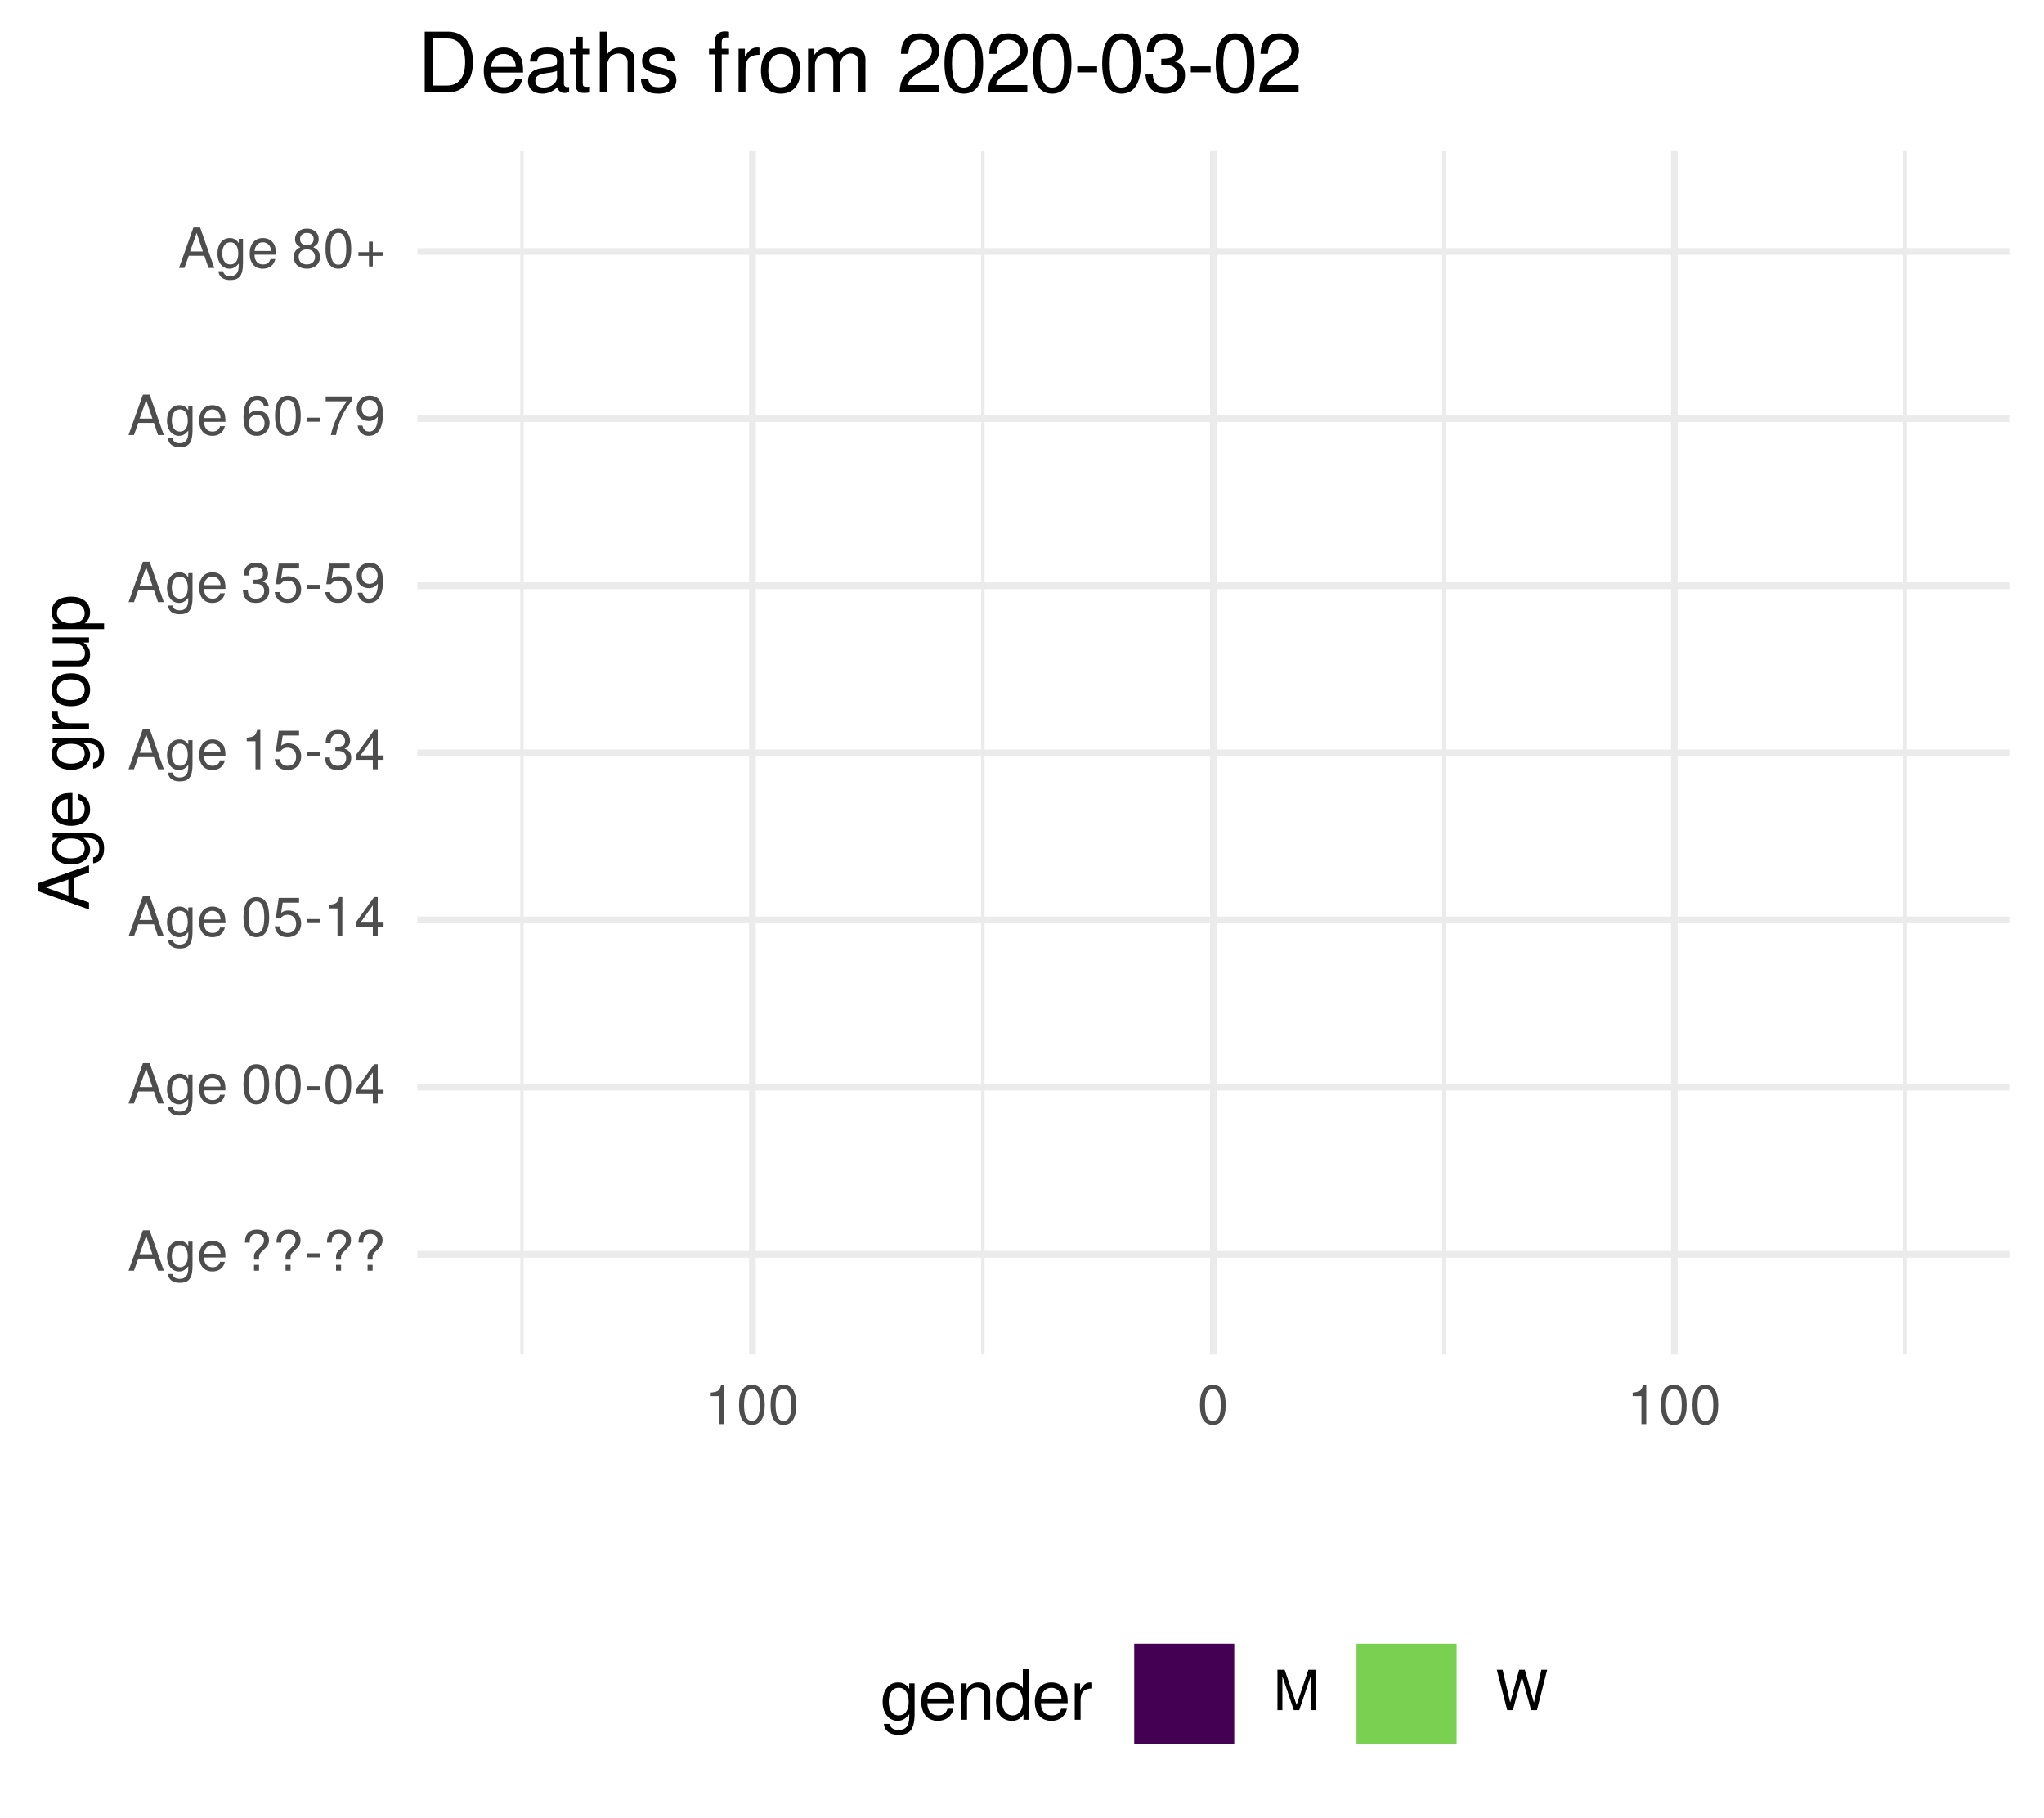
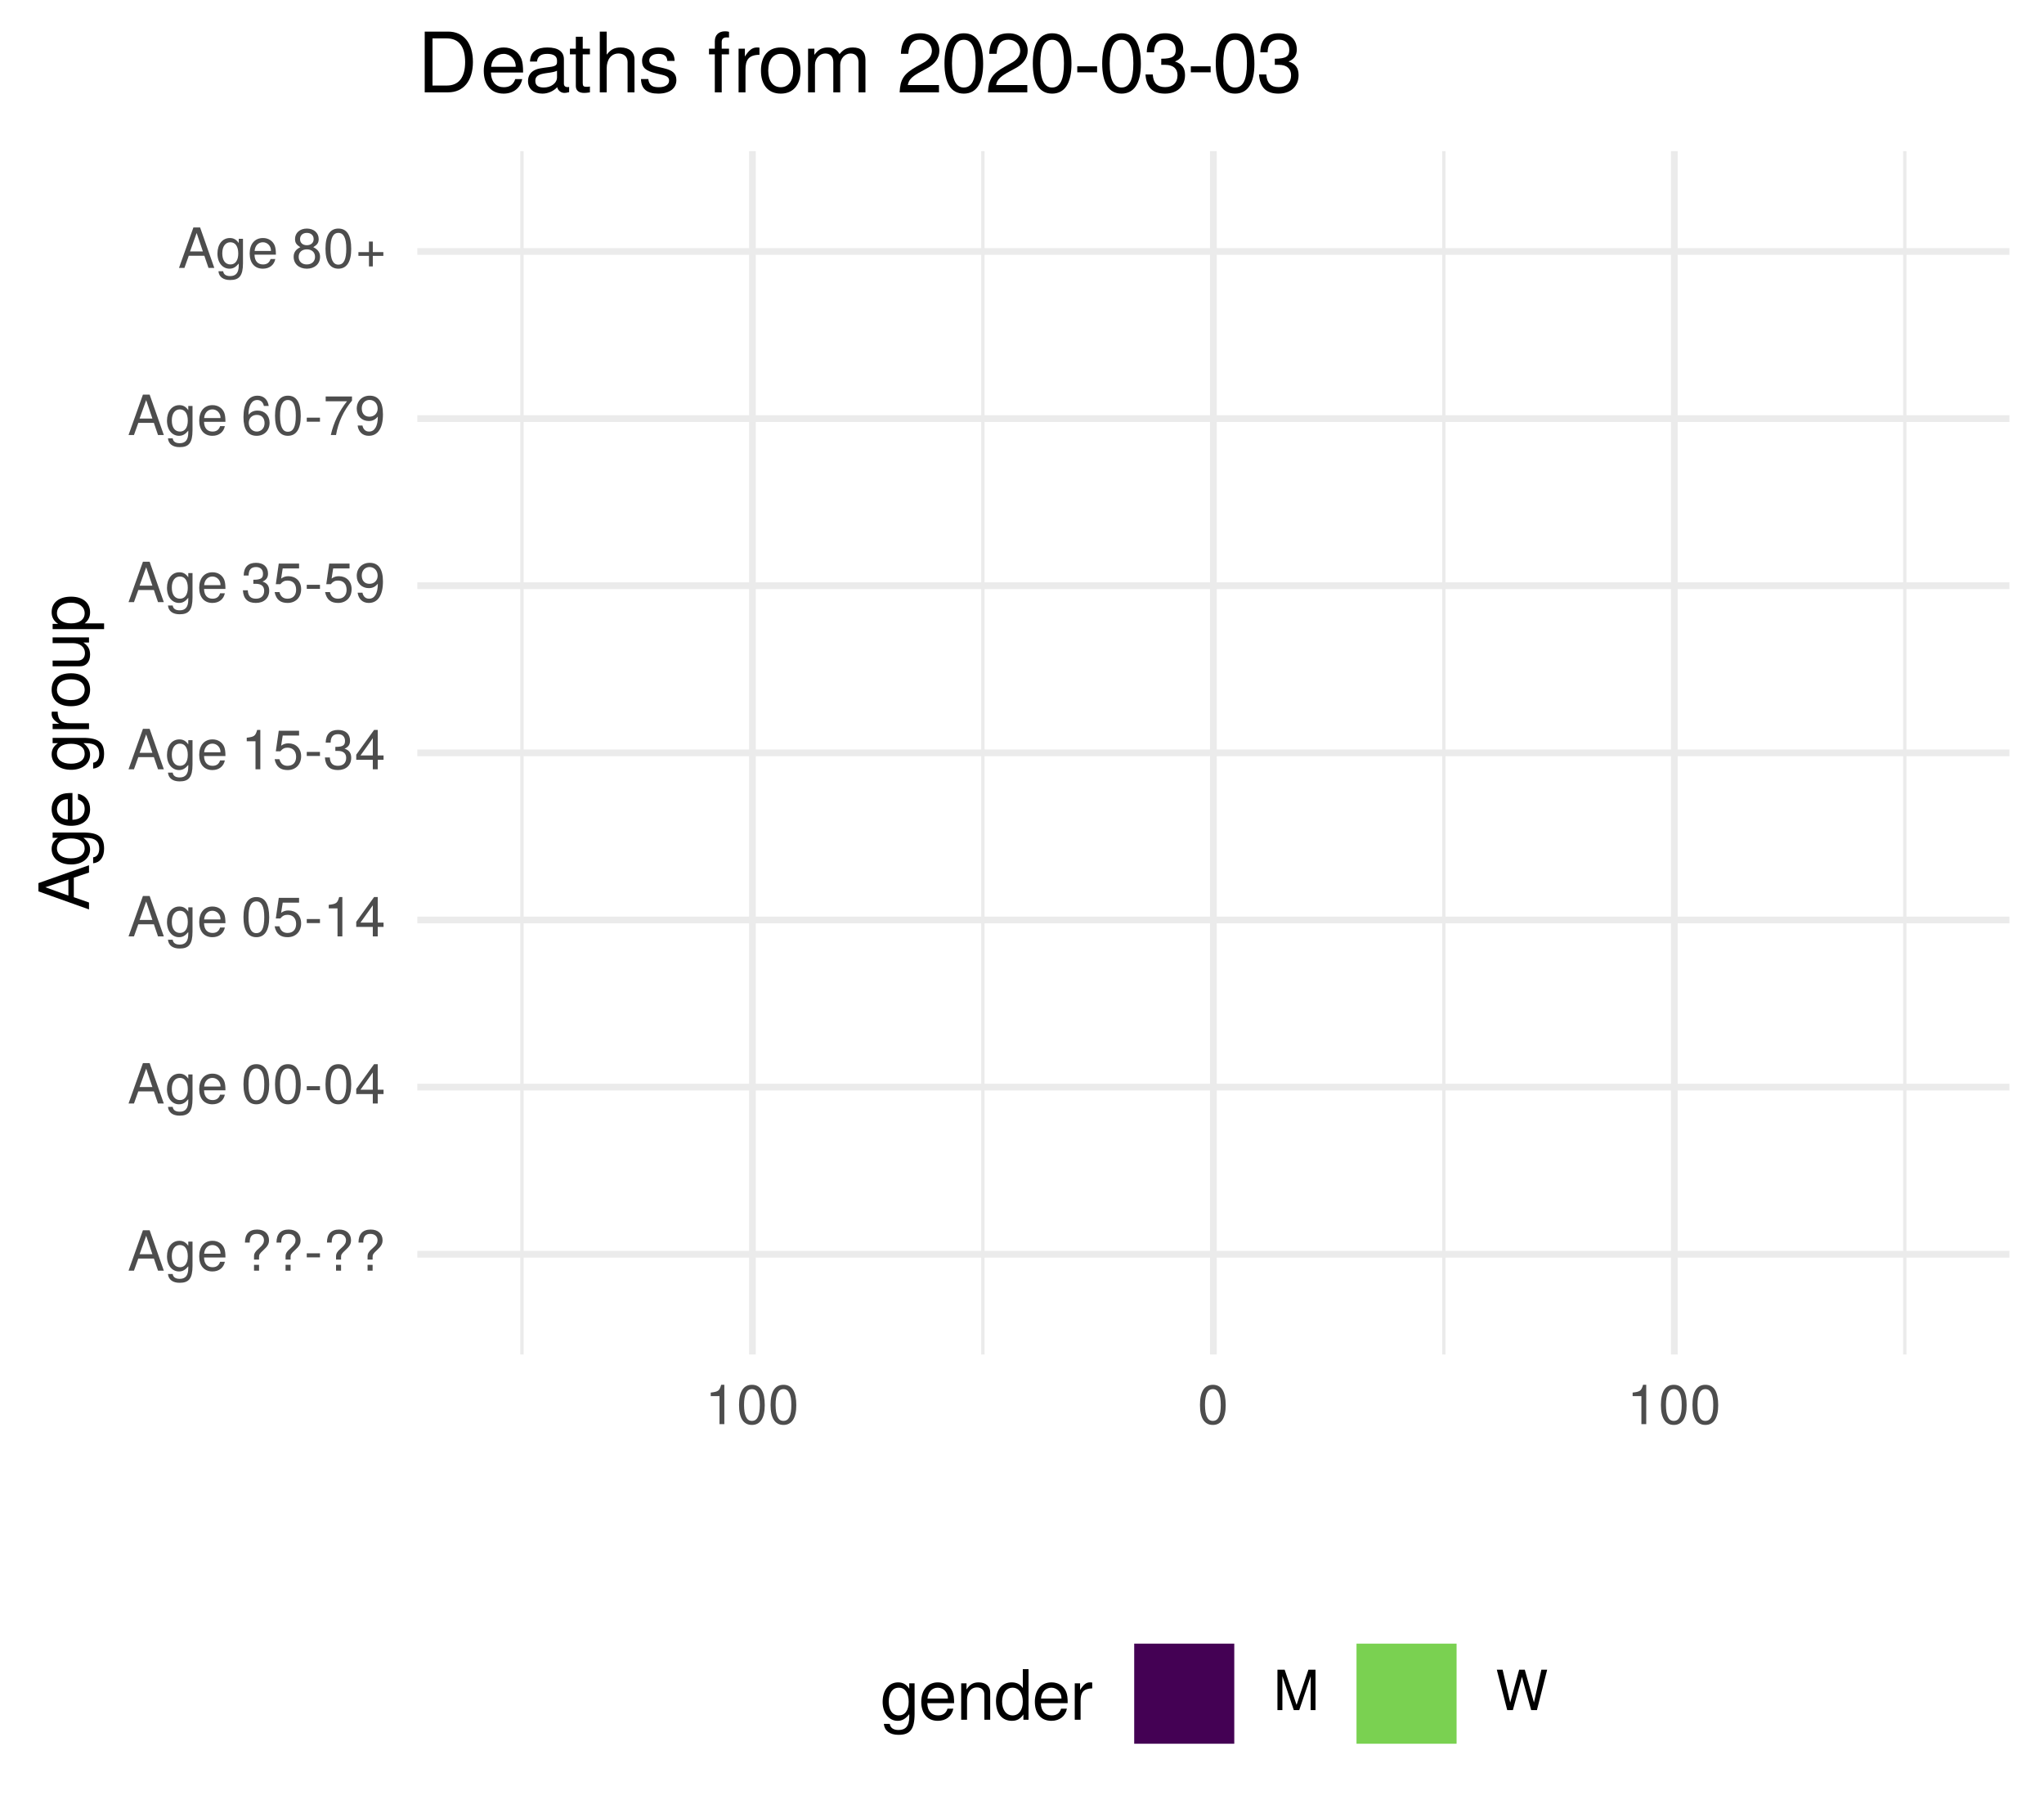
<svg xmlns="http://www.w3.org/2000/svg" xmlns:xlink="http://www.w3.org/1999/xlink" width="324pt" height="288pt" viewBox="0 0 324 288" version="1.1">
  <defs>
    <g>
      <symbol overflow="visible" id="glyph0-0">
        <path style="stroke:none;" d="" />
      </symbol>
      <symbol overflow="visible" id="glyph0-1">
        <path style="stroke:none;" d="M 5.75 0 L 3.5 -6.406 L 2.438 -6.406 L 0.156 0 L 1.016 0 L 1.703 -1.922 L 4.172 -1.922 L 4.828 0 Z M 3.938 -2.609 L 1.906 -2.609 L 2.953 -5.531 Z M 3.938 -2.609 " />
      </symbol>
      <symbol overflow="visible" id="glyph0-2">
        <path style="stroke:none;" d="M 4.297 -0.75 L 4.297 -4.609 L 3.625 -4.609 L 3.625 -3.938 C 3.25 -4.484 2.812 -4.734 2.219 -4.734 C 1.047 -4.734 0.25 -3.75 0.25 -2.266 C 0.25 -0.812 1.078 0.125 2.156 0.125 C 2.734 0.125 3.141 -0.109 3.625 -0.688 L 3.625 -0.391 C 3.625 0.828 3.125 1.297 2.266 1.297 C 1.688 1.297 1.234 1.094 1.156 0.531 L 0.406 0.531 C 0.484 1.406 1.156 1.922 2.25 1.922 C 3.688 1.922 4.297 1.281 4.297 -0.75 Z M 3.547 -2.281 C 3.547 -1.172 3.078 -0.547 2.312 -0.547 C 1.5 -0.547 1.016 -1.188 1.016 -2.312 C 1.016 -3.406 1.516 -4.062 2.297 -4.062 C 3.094 -4.062 3.547 -3.391 3.547 -2.281 Z M 3.547 -2.281 " />
      </symbol>
      <symbol overflow="visible" id="glyph0-3">
        <path style="stroke:none;" d="M 4.516 -2.094 C 4.516 -2.766 4.453 -3.188 4.328 -3.531 C 4.031 -4.281 3.328 -4.734 2.469 -4.734 C 1.172 -4.734 0.359 -3.797 0.359 -2.281 C 0.359 -0.766 1.156 0.125 2.453 0.125 C 3.5 0.125 4.234 -0.469 4.422 -1.406 L 3.672 -1.406 C 3.469 -0.797 3.062 -0.547 2.469 -0.547 C 1.703 -0.547 1.141 -1.031 1.125 -2.094 Z M 3.734 -2.75 C 3.734 -2.75 3.734 -2.703 3.719 -2.688 L 1.141 -2.688 C 1.203 -3.516 1.719 -4.062 2.453 -4.062 C 3.172 -4.062 3.734 -3.469 3.734 -2.75 Z M 3.734 -2.75 " />
      </symbol>
      <symbol overflow="visible" id="glyph0-4">
        <path style="stroke:none;" d="" />
      </symbol>
      <symbol overflow="visible" id="glyph0-5">
        <path style="stroke:none;" d="M 4.422 -4.828 C 4.422 -5.859 3.688 -6.516 2.547 -6.516 C 1.281 -6.516 0.609 -5.812 0.609 -4.453 L 1.359 -4.453 C 1.359 -5.422 1.719 -5.828 2.5 -5.828 C 3.172 -5.828 3.625 -5.422 3.625 -4.828 C 3.625 -4.422 3.438 -4.078 2.969 -3.672 C 2.453 -3.203 2.453 -3.203 2.297 -3 C 2.109 -2.75 2.047 -2.547 2.047 -2.234 L 2.047 -1.75 L 2.844 -1.75 L 2.844 -2.156 C 2.844 -2.547 2.938 -2.703 3.531 -3.25 C 4.203 -3.859 4.422 -4.25 4.422 -4.828 Z M 2.844 0 L 2.844 -0.922 L 2.047 -0.922 L 2.047 0 Z M 2.844 0 " />
      </symbol>
      <symbol overflow="visible" id="glyph0-6">
        <path style="stroke:none;" d="M 2.5 -2.109 L 2.5 -2.75 L 0.406 -2.75 L 0.406 -2.109 Z M 2.5 -2.109 " />
      </symbol>
      <symbol overflow="visible" id="glyph0-7">
        <path style="stroke:none;" d="M 4.453 -3 C 4.453 -5.156 3.781 -6.234 2.422 -6.234 C 1.078 -6.234 0.375 -5.141 0.375 -3.047 C 0.375 -0.953 1.078 0.125 2.422 0.125 C 3.734 0.125 4.453 -0.953 4.453 -3 Z M 3.672 -3.062 C 3.672 -1.297 3.266 -0.516 2.406 -0.516 C 1.578 -0.516 1.172 -1.344 1.172 -3.047 C 1.172 -4.75 1.578 -5.547 2.422 -5.547 C 3.25 -5.547 3.672 -4.734 3.672 -3.062 Z M 3.672 -3.062 " />
      </symbol>
      <symbol overflow="visible" id="glyph0-8">
        <path style="stroke:none;" d="M 4.578 -1.5 L 4.578 -2.188 L 3.656 -2.188 L 3.656 -6.234 L 3.078 -6.234 L 0.25 -2.312 L 0.25 -1.5 L 2.875 -1.5 L 2.875 0 L 3.656 0 L 3.656 -1.5 Z M 2.875 -2.188 L 0.922 -2.188 L 2.875 -4.922 Z M 2.875 -2.188 " />
      </symbol>
      <symbol overflow="visible" id="glyph0-9">
        <path style="stroke:none;" d="M 4.516 -2.062 C 4.516 -3.297 3.688 -4.109 2.5 -4.109 C 2.062 -4.109 1.703 -4 1.344 -3.734 L 1.594 -5.344 L 4.188 -5.344 L 4.188 -6.109 L 0.969 -6.109 L 0.5 -2.844 L 1.219 -2.844 C 1.578 -3.266 1.875 -3.422 2.359 -3.422 C 3.188 -3.422 3.719 -2.891 3.719 -1.969 C 3.719 -1.062 3.203 -0.547 2.359 -0.547 C 1.688 -0.547 1.266 -0.891 1.078 -1.594 L 0.312 -1.594 C 0.562 -0.359 1.266 0.125 2.375 0.125 C 3.641 0.125 4.516 -0.75 4.516 -2.062 Z M 4.516 -2.062 " />
      </symbol>
      <symbol overflow="visible" id="glyph0-10">
        <path style="stroke:none;" d="M 3.047 0 L 3.047 -6.234 L 2.547 -6.234 C 2.266 -5.281 2.094 -5.141 0.891 -5 L 0.891 -4.438 L 2.281 -4.438 L 2.281 0 Z M 3.047 0 " />
      </symbol>
      <symbol overflow="visible" id="glyph0-11">
        <path style="stroke:none;" d="M 4.453 -1.812 C 4.453 -2.562 4.141 -3.016 3.391 -3.266 C 3.969 -3.5 4.266 -3.891 4.266 -4.516 C 4.266 -5.594 3.547 -6.234 2.359 -6.234 C 1.109 -6.234 0.438 -5.547 0.406 -4.219 L 1.188 -4.219 C 1.203 -5.141 1.578 -5.562 2.375 -5.562 C 3.062 -5.562 3.469 -5.156 3.469 -4.5 C 3.469 -3.828 3.188 -3.547 1.938 -3.547 L 1.938 -2.906 L 2.359 -2.906 C 3.219 -2.906 3.656 -2.5 3.656 -1.797 C 3.656 -1.016 3.172 -0.547 2.359 -0.547 C 1.516 -0.547 1.109 -0.969 1.062 -1.875 L 0.281 -1.875 C 0.375 -0.5 1.062 0.125 2.344 0.125 C 3.625 0.125 4.453 -0.641 4.453 -1.812 Z M 4.453 -1.812 " />
      </symbol>
      <symbol overflow="visible" id="glyph0-12">
        <path style="stroke:none;" d="M 4.484 -3.266 C 4.484 -5.219 3.797 -6.234 2.375 -6.234 C 1.188 -6.234 0.328 -5.391 0.328 -4.172 C 0.328 -3.016 1.125 -2.219 2.25 -2.219 C 2.844 -2.219 3.266 -2.438 3.672 -2.922 C 3.672 -1.406 3.172 -0.547 2.281 -0.547 C 1.734 -0.547 1.359 -0.891 1.234 -1.5 L 0.469 -1.5 C 0.609 -0.469 1.281 0.125 2.234 0.125 C 3.688 0.125 4.484 -1.109 4.484 -3.266 Z M 3.641 -4.188 C 3.641 -3.422 3.094 -2.906 2.344 -2.906 C 1.594 -2.906 1.125 -3.391 1.125 -4.234 C 1.125 -5.016 1.656 -5.562 2.359 -5.562 C 3.094 -5.562 3.641 -5 3.641 -4.188 Z M 3.641 -4.188 " />
      </symbol>
      <symbol overflow="visible" id="glyph0-13">
        <path style="stroke:none;" d="M 4.516 -1.938 C 4.516 -3.094 3.719 -3.875 2.609 -3.875 C 1.984 -3.875 1.5 -3.641 1.172 -3.188 C 1.172 -4.703 1.672 -5.547 2.562 -5.547 C 3.109 -5.547 3.484 -5.203 3.609 -4.609 L 4.375 -4.609 C 4.234 -5.625 3.562 -6.234 2.609 -6.234 C 1.156 -6.234 0.375 -5.016 0.375 -2.844 C 0.375 -0.891 1.047 0.125 2.469 0.125 C 3.656 0.125 4.516 -0.719 4.516 -1.938 Z M 3.719 -1.875 C 3.719 -1.094 3.188 -0.547 2.484 -0.547 C 1.766 -0.547 1.219 -1.125 1.219 -1.922 C 1.219 -2.688 1.734 -3.188 2.5 -3.188 C 3.25 -3.188 3.719 -2.703 3.719 -1.875 Z M 3.719 -1.875 " />
      </symbol>
      <symbol overflow="visible" id="glyph0-14">
        <path style="stroke:none;" d="M 4.578 -5.453 L 4.578 -6.109 L 0.406 -6.109 L 0.406 -5.344 L 3.781 -5.344 C 2.531 -3.781 1.656 -1.953 1.219 0 L 2.047 0 C 2.391 -2.016 3.266 -3.891 4.578 -5.453 Z M 4.578 -5.453 " />
      </symbol>
      <symbol overflow="visible" id="glyph0-15">
        <path style="stroke:none;" d="M 4.516 -1.766 C 4.516 -2.453 4.156 -2.938 3.438 -3.281 C 4.078 -3.672 4.297 -3.984 4.297 -4.578 C 4.297 -5.547 3.531 -6.234 2.422 -6.234 C 1.312 -6.234 0.547 -5.547 0.547 -4.578 C 0.547 -4 0.75 -3.672 1.391 -3.281 C 0.672 -2.938 0.328 -2.453 0.328 -1.766 C 0.328 -0.625 1.188 0.125 2.422 0.125 C 3.656 0.125 4.516 -0.625 4.516 -1.766 Z M 3.5 -4.562 C 3.5 -3.969 3.062 -3.594 2.422 -3.594 C 1.766 -3.594 1.344 -3.969 1.344 -4.562 C 1.344 -5.156 1.766 -5.547 2.422 -5.547 C 3.078 -5.547 3.5 -5.156 3.5 -4.562 Z M 3.719 -1.75 C 3.719 -1.016 3.188 -0.547 2.406 -0.547 C 1.641 -0.547 1.125 -1.016 1.125 -1.75 C 1.125 -2.484 1.641 -2.938 2.422 -2.938 C 3.188 -2.938 3.719 -2.484 3.719 -1.75 Z M 3.719 -1.75 " />
      </symbol>
      <symbol overflow="visible" id="glyph0-16">
        <path style="stroke:none;" d="M 4.547 -1.906 L 4.547 -2.5 L 2.875 -2.5 L 2.875 -4.172 L 2.266 -4.172 L 2.266 -2.5 L 0.594 -2.5 L 0.594 -1.906 L 2.266 -1.906 L 2.266 -0.234 L 2.875 -0.234 L 2.875 -1.906 Z M 4.547 -1.906 " />
      </symbol>
      <symbol overflow="visible" id="glyph0-17">
        <path style="stroke:none;" d="M 6.688 0 L 6.688 -6.406 L 5.562 -6.406 L 3.688 -0.828 L 1.797 -6.406 L 0.656 -6.406 L 0.656 0 L 1.438 0 L 1.438 -5.375 L 3.25 0 L 4.109 0 L 5.922 -5.375 L 5.922 0 Z M 6.688 0 " />
      </symbol>
      <symbol overflow="visible" id="glyph0-18">
        <path style="stroke:none;" d="M 8.172 -6.406 L 7.25 -6.406 L 6.078 -1.203 L 4.625 -6.406 L 3.734 -6.406 L 2.312 -1.203 L 1.109 -6.406 L 0.188 -6.406 L 1.844 0 L 2.734 0 L 4.172 -5.266 L 5.641 0 L 6.547 0 Z M 8.172 -6.406 " />
      </symbol>
      <symbol overflow="visible" id="glyph1-0">
        <path style="stroke:none;" d="" />
      </symbol>
      <symbol overflow="visible" id="glyph1-1">
        <path style="stroke:none;" d="M 0 -7.188 L -8.016 -4.359 L -8.016 -3.047 L 0 -0.188 L 0 -1.281 L -2.406 -2.125 L -2.406 -5.219 L 0 -6.031 Z M -3.266 -4.922 L -3.266 -2.375 L -6.922 -3.703 Z M -3.266 -4.922 " />
      </symbol>
      <symbol overflow="visible" id="glyph1-2">
        <path style="stroke:none;" d="M -0.953 -5.375 L -5.766 -5.375 L -5.766 -4.531 L -4.922 -4.531 C -5.609 -4.062 -5.922 -3.516 -5.922 -2.766 C -5.922 -1.312 -4.703 -0.312 -2.828 -0.312 C -1.016 -0.312 0.172 -1.344 0.172 -2.688 C 0.172 -3.422 -0.141 -3.922 -0.875 -4.531 L -0.484 -4.531 C 1.047 -4.531 1.625 -3.906 1.625 -2.844 C 1.625 -2.109 1.359 -1.547 0.656 -1.438 L 0.656 -0.5 C 1.75 -0.609 2.391 -1.453 2.391 -2.812 C 2.391 -4.609 1.594 -5.375 -0.953 -5.375 Z M -2.844 -4.438 C -1.469 -4.438 -0.688 -3.844 -0.688 -2.875 C -0.688 -1.875 -1.484 -1.281 -2.875 -1.281 C -4.266 -1.281 -5.078 -1.891 -5.078 -2.875 C -5.078 -3.859 -4.25 -4.438 -2.844 -4.438 Z M -2.844 -4.438 " />
      </symbol>
      <symbol overflow="visible" id="glyph1-3">
        <path style="stroke:none;" d="M -2.625 -5.641 C -3.453 -5.641 -3.984 -5.578 -4.406 -5.406 C -5.359 -5.031 -5.922 -4.156 -5.922 -3.078 C -5.922 -1.469 -4.734 -0.438 -2.844 -0.438 C -0.953 -0.438 0.172 -1.438 0.172 -3.062 C 0.172 -4.375 -0.578 -5.297 -1.75 -5.516 L -1.75 -4.594 C -0.984 -4.344 -0.688 -3.828 -0.688 -3.094 C -0.688 -2.141 -1.297 -1.422 -2.625 -1.391 Z M -3.438 -4.656 C -3.438 -4.656 -3.391 -4.656 -3.359 -4.656 L -3.359 -1.422 C -4.391 -1.5 -5.078 -2.141 -5.078 -3.062 C -5.078 -3.969 -4.328 -4.656 -3.438 -4.656 Z M -3.438 -4.656 " />
      </symbol>
      <symbol overflow="visible" id="glyph1-4">
        <path style="stroke:none;" d="" />
      </symbol>
      <symbol overflow="visible" id="glyph1-5">
        <path style="stroke:none;" d="M -4.969 -3.531 L -5.891 -3.531 C -5.922 -3.375 -5.922 -3.297 -5.922 -3.172 C -5.922 -2.578 -5.578 -2.141 -4.719 -1.609 L -5.766 -1.609 L -5.766 -0.766 L 0 -0.766 L 0 -1.688 L -2.984 -1.688 C -4.297 -1.688 -4.938 -2.109 -4.969 -3.531 Z M -4.969 -3.531 " />
      </symbol>
      <symbol overflow="visible" id="glyph1-6">
        <path style="stroke:none;" d="M -2.844 -5.609 C -4.828 -5.609 -5.922 -4.656 -5.922 -2.984 C -5.922 -1.375 -4.812 -0.391 -2.875 -0.391 C -0.953 -0.391 0.172 -1.359 0.172 -3 C 0.172 -4.625 -0.953 -5.609 -2.844 -5.609 Z M -2.844 -4.656 C -1.5 -4.656 -0.688 -4.016 -0.688 -3 C -0.688 -1.984 -1.484 -1.359 -2.875 -1.359 C -4.266 -1.359 -5.078 -1.984 -5.078 -3 C -5.078 -4.031 -4.281 -4.656 -2.844 -4.656 Z M -2.844 -4.656 " />
      </symbol>
      <symbol overflow="visible" id="glyph1-7">
        <path style="stroke:none;" d="M 0 -5.297 L -5.766 -5.297 L -5.766 -4.391 L -2.578 -4.391 C -1.406 -4.391 -0.641 -3.766 -0.641 -2.812 C -0.641 -2.094 -1.078 -1.625 -1.766 -1.625 L -5.766 -1.625 L -5.766 -0.719 L -1.406 -0.719 C -0.453 -0.719 0.172 -1.438 0.172 -2.547 C 0.172 -3.406 -0.125 -3.938 -0.891 -4.484 L 0 -4.484 Z M 0 -5.297 " />
      </symbol>
      <symbol overflow="visible" id="glyph1-8">
        <path style="stroke:none;" d="M -2.828 -5.75 C -4.766 -5.75 -5.922 -4.812 -5.922 -3.281 C -5.922 -2.5 -5.578 -1.875 -4.891 -1.438 L -5.766 -1.438 L -5.766 -0.609 L 2.391 -0.609 L 2.391 -1.516 L -0.688 -1.516 C -0.094 -2 0.172 -2.547 0.172 -3.281 C 0.172 -4.781 -0.984 -5.75 -2.828 -5.75 Z M -2.844 -4.797 C -1.547 -4.797 -0.688 -4.125 -0.688 -3.125 C -0.688 -2.156 -1.484 -1.516 -2.844 -1.516 C -4.188 -1.516 -5.078 -2.156 -5.078 -3.125 C -5.078 -4.141 -4.219 -4.797 -2.844 -4.797 Z M -2.844 -4.797 " />
      </symbol>
      <symbol overflow="visible" id="glyph2-0">
        <path style="stroke:none;" d="" />
      </symbol>
      <symbol overflow="visible" id="glyph2-1">
        <path style="stroke:none;" d="M 5.375 -0.953 L 5.375 -5.766 L 4.531 -5.766 L 4.531 -4.922 C 4.062 -5.609 3.516 -5.922 2.766 -5.922 C 1.312 -5.922 0.312 -4.703 0.312 -2.828 C 0.312 -1.016 1.344 0.172 2.688 0.172 C 3.422 0.172 3.922 -0.141 4.531 -0.875 L 4.531 -0.484 C 4.531 1.047 3.906 1.625 2.844 1.625 C 2.109 1.625 1.547 1.359 1.438 0.656 L 0.5 0.656 C 0.609 1.75 1.453 2.391 2.812 2.391 C 4.609 2.391 5.375 1.594 5.375 -0.953 Z M 4.438 -2.844 C 4.438 -1.469 3.844 -0.688 2.875 -0.688 C 1.875 -0.688 1.281 -1.484 1.281 -2.875 C 1.281 -4.266 1.891 -5.078 2.875 -5.078 C 3.859 -5.078 4.438 -4.25 4.438 -2.844 Z M 4.438 -2.844 " />
      </symbol>
      <symbol overflow="visible" id="glyph2-2">
        <path style="stroke:none;" d="M 5.641 -2.625 C 5.641 -3.453 5.578 -3.984 5.406 -4.406 C 5.031 -5.359 4.156 -5.922 3.078 -5.922 C 1.469 -5.922 0.438 -4.734 0.438 -2.844 C 0.438 -0.953 1.438 0.172 3.062 0.172 C 4.375 0.172 5.297 -0.578 5.516 -1.75 L 4.594 -1.75 C 4.344 -0.984 3.828 -0.688 3.094 -0.688 C 2.141 -0.688 1.422 -1.297 1.391 -2.625 Z M 4.656 -3.438 C 4.656 -3.438 4.656 -3.391 4.656 -3.359 L 1.422 -3.359 C 1.5 -4.391 2.141 -5.078 3.062 -5.078 C 3.969 -5.078 4.656 -4.328 4.656 -3.438 Z M 4.656 -3.438 " />
      </symbol>
      <symbol overflow="visible" id="glyph2-3">
        <path style="stroke:none;" d="M 5.359 0 L 5.359 -4.359 C 5.359 -5.312 4.641 -5.922 3.531 -5.922 C 2.672 -5.922 2.125 -5.594 1.609 -4.797 L 1.609 -5.766 L 0.766 -5.766 L 0.766 0 L 1.688 0 L 1.688 -3.172 C 1.688 -4.359 2.328 -5.125 3.25 -5.125 C 3.984 -5.125 4.438 -4.688 4.438 -4 L 4.438 0 Z M 5.359 0 " />
      </symbol>
      <symbol overflow="visible" id="glyph2-4">
        <path style="stroke:none;" d="M 5.438 0 L 5.438 -8.016 L 4.531 -8.016 L 4.531 -5.031 C 4.141 -5.625 3.531 -5.922 2.766 -5.922 C 1.266 -5.922 0.281 -4.781 0.281 -2.938 C 0.281 -0.984 1.25 0.172 2.797 0.172 C 3.594 0.172 4.141 -0.125 4.625 -0.844 L 4.625 0 Z M 4.531 -2.859 C 4.531 -1.531 3.891 -0.688 2.922 -0.688 C 1.906 -0.688 1.25 -1.547 1.25 -2.875 C 1.25 -4.219 1.906 -5.078 2.922 -5.078 C 3.906 -5.078 4.531 -4.188 4.531 -2.859 Z M 4.531 -2.859 " />
      </symbol>
      <symbol overflow="visible" id="glyph2-5">
        <path style="stroke:none;" d="M 3.531 -4.969 L 3.531 -5.891 C 3.375 -5.922 3.297 -5.922 3.172 -5.922 C 2.578 -5.922 2.141 -5.578 1.609 -4.719 L 1.609 -5.766 L 0.766 -5.766 L 0.766 0 L 1.688 0 L 1.688 -2.984 C 1.688 -4.297 2.109 -4.938 3.531 -4.969 Z M 3.531 -4.969 " />
      </symbol>
      <symbol overflow="visible" id="glyph3-0">
        <path style="stroke:none;" d="" />
      </symbol>
      <symbol overflow="visible" id="glyph3-1">
        <path style="stroke:none;" d="M 8.812 -4.812 C 8.812 -7.797 7.328 -9.625 4.891 -9.625 L 1.172 -9.625 L 1.172 0 L 4.891 0 C 7.312 0 8.812 -1.828 8.812 -4.812 Z M 7.578 -4.812 C 7.578 -2.375 6.578 -1.078 4.672 -1.078 L 2.406 -1.078 L 2.406 -8.547 L 4.672 -8.547 C 6.578 -8.547 7.578 -7.266 7.578 -4.812 Z M 7.578 -4.812 " />
      </symbol>
      <symbol overflow="visible" id="glyph3-2">
        <path style="stroke:none;" d="M 6.766 -3.141 C 6.766 -4.141 6.688 -4.781 6.5 -5.297 C 6.047 -6.438 4.984 -7.109 3.703 -7.109 C 1.766 -7.109 0.531 -5.688 0.531 -3.422 C 0.531 -1.156 1.734 0.203 3.672 0.203 C 5.25 0.203 6.344 -0.703 6.625 -2.094 L 5.516 -2.094 C 5.219 -1.188 4.594 -0.812 3.703 -0.812 C 2.562 -0.812 1.703 -1.562 1.672 -3.141 Z M 5.594 -4.125 C 5.594 -4.125 5.594 -4.062 5.578 -4.047 L 1.703 -4.047 C 1.797 -5.266 2.578 -6.094 3.688 -6.094 C 4.766 -6.094 5.594 -5.203 5.594 -4.125 Z M 5.594 -4.125 " />
      </symbol>
      <symbol overflow="visible" id="glyph3-3">
        <path style="stroke:none;" d="M 7.062 -0.031 L 7.062 -0.859 C 6.938 -0.828 6.891 -0.828 6.828 -0.828 C 6.438 -0.828 6.234 -1.031 6.234 -1.375 L 6.234 -5.234 C 6.234 -6.453 5.328 -7.109 3.625 -7.109 C 1.953 -7.109 0.922 -6.469 0.859 -4.875 L 1.969 -4.875 C 2.062 -5.719 2.562 -6.094 3.594 -6.094 C 4.578 -6.094 5.141 -5.734 5.141 -5.062 L 5.141 -4.781 C 5.141 -4.312 4.859 -4.125 3.984 -4.016 C 2.422 -3.812 2.188 -3.766 1.766 -3.594 C 0.969 -3.266 0.547 -2.641 0.547 -1.797 C 0.547 -0.547 1.422 0.203 2.828 0.203 C 3.703 0.203 4.562 -0.172 5.172 -0.812 C 5.297 -0.297 5.766 0.094 6.312 0.094 C 6.531 0.094 6.703 0.062 7.062 -0.031 Z M 5.141 -2.391 C 5.141 -1.406 4.125 -0.766 3.062 -0.766 C 2.203 -0.766 1.703 -1.062 1.703 -1.828 C 1.703 -2.547 2.188 -2.859 3.359 -3.031 C 4.531 -3.188 4.766 -3.25 5.141 -3.422 Z M 5.141 -2.391 " />
      </symbol>
      <symbol overflow="visible" id="glyph3-4">
        <path style="stroke:none;" d="M 3.359 0 L 3.359 -0.922 C 3.203 -0.891 3.031 -0.875 2.828 -0.875 C 2.344 -0.875 2.219 -1 2.219 -1.484 L 2.219 -6.016 L 3.359 -6.016 L 3.359 -6.922 L 2.219 -6.922 L 2.219 -8.812 L 1.125 -8.812 L 1.125 -6.922 L 0.188 -6.922 L 0.188 -6.016 L 1.125 -6.016 L 1.125 -1 C 1.125 -0.297 1.594 0.094 2.453 0.094 C 2.719 0.094 2.984 0.062 3.359 0 Z M 3.359 0 " />
      </symbol>
      <symbol overflow="visible" id="glyph3-5">
        <path style="stroke:none;" d="M 6.422 0 L 6.422 -5.234 C 6.422 -6.391 5.578 -7.109 4.234 -7.109 C 3.266 -7.109 2.672 -6.812 2.016 -5.969 L 2.016 -9.625 L 0.922 -9.625 L 0.922 0 L 2.016 0 L 2.016 -3.812 C 2.016 -5.234 2.766 -6.156 3.891 -6.156 C 4.672 -6.156 5.328 -5.703 5.328 -4.797 L 5.328 0 Z M 6.422 0 " />
      </symbol>
      <symbol overflow="visible" id="glyph3-6">
        <path style="stroke:none;" d="M 6.062 -1.938 C 6.062 -2.969 5.484 -3.484 4.109 -3.812 L 3.047 -4.062 C 2.156 -4.281 1.766 -4.562 1.766 -5.062 C 1.766 -5.688 2.344 -6.094 3.234 -6.094 C 4.125 -6.094 4.594 -5.719 4.625 -4.984 L 5.781 -4.984 C 5.766 -6.344 4.875 -7.109 3.281 -7.109 C 1.656 -7.109 0.625 -6.281 0.625 -5 C 0.625 -3.922 1.172 -3.406 2.812 -3.016 L 3.844 -2.766 C 4.609 -2.578 4.906 -2.344 4.906 -1.844 C 4.906 -1.203 4.266 -0.812 3.297 -0.812 C 2.312 -0.812 1.75 -1.062 1.609 -2.109 L 0.453 -2.109 C 0.5 -0.516 1.406 0.203 3.203 0.203 C 4.953 0.203 6.062 -0.609 6.062 -1.938 Z M 6.062 -1.938 " />
      </symbol>
      <symbol overflow="visible" id="glyph3-7">
        <path style="stroke:none;" d="" />
      </symbol>
      <symbol overflow="visible" id="glyph3-8">
        <path style="stroke:none;" d="M 3.406 -6.016 L 3.406 -6.922 L 2.25 -6.922 L 2.25 -8 C 2.25 -8.469 2.516 -8.703 3.031 -8.703 C 3.109 -8.703 3.156 -8.703 3.406 -8.688 L 3.406 -9.594 C 3.156 -9.656 3.016 -9.672 2.781 -9.672 C 1.766 -9.672 1.156 -9.078 1.156 -8.094 L 1.156 -6.922 L 0.234 -6.922 L 0.234 -6.016 L 1.156 -6.016 L 1.156 0 L 2.25 0 L 2.25 -6.016 Z M 3.406 -6.016 " />
      </symbol>
      <symbol overflow="visible" id="glyph3-9">
        <path style="stroke:none;" d="M 4.234 -5.953 L 4.234 -7.078 C 4.047 -7.109 3.969 -7.109 3.812 -7.109 C 3.109 -7.109 2.562 -6.688 1.922 -5.672 L 1.922 -6.922 L 0.922 -6.922 L 0.922 0 L 2.016 0 L 2.016 -3.594 C 2.016 -5.156 2.531 -5.922 4.234 -5.953 Z M 4.234 -5.953 " />
      </symbol>
      <symbol overflow="visible" id="glyph3-10">
        <path style="stroke:none;" d="M 6.734 -3.406 C 6.734 -5.797 5.578 -7.109 3.594 -7.109 C 1.656 -7.109 0.469 -5.781 0.469 -3.453 C 0.469 -1.141 1.641 0.203 3.609 0.203 C 5.547 0.203 6.734 -1.141 6.734 -3.406 Z M 5.578 -3.422 C 5.578 -1.797 4.812 -0.812 3.609 -0.812 C 2.375 -0.812 1.625 -1.781 1.625 -3.453 C 1.625 -5.125 2.375 -6.094 3.609 -6.094 C 4.844 -6.094 5.578 -5.141 5.578 -3.422 Z M 5.578 -3.422 " />
      </symbol>
      <symbol overflow="visible" id="glyph3-11">
        <path style="stroke:none;" d="M 10.031 0 L 10.031 -5.188 C 10.031 -6.438 9.344 -7.109 8.047 -7.109 C 7.125 -7.109 6.578 -6.844 5.922 -6.062 C 5.516 -6.797 4.969 -7.109 4.062 -7.109 C 3.141 -7.109 2.531 -6.766 1.938 -5.938 L 1.938 -6.922 L 0.938 -6.922 L 0.938 0 L 2.031 0 L 2.031 -4.344 C 2.031 -5.344 2.766 -6.156 3.656 -6.156 C 4.469 -6.156 4.938 -5.656 4.938 -4.766 L 4.938 0 L 6.031 0 L 6.031 -4.344 C 6.031 -5.344 6.766 -6.156 7.672 -6.156 C 8.469 -6.156 8.938 -5.641 8.938 -4.766 L 8.938 0 Z M 10.031 0 " />
      </symbol>
      <symbol overflow="visible" id="glyph3-12">
        <path style="stroke:none;" d="M 6.75 -6.609 C 6.75 -8.203 5.516 -9.359 3.75 -9.359 C 1.828 -9.359 0.719 -8.391 0.656 -6.109 L 1.828 -6.109 C 1.922 -7.688 2.562 -8.344 3.703 -8.344 C 4.766 -8.344 5.562 -7.594 5.562 -6.594 C 5.562 -5.844 5.125 -5.219 4.297 -4.734 L 3.078 -4.047 C 1.125 -2.938 0.547 -2.062 0.453 0 L 6.688 0 L 6.688 -1.156 L 1.75 -1.156 C 1.875 -1.922 2.297 -2.406 3.453 -3.078 L 4.766 -3.797 C 6.078 -4.484 6.75 -5.469 6.75 -6.609 Z M 6.75 -6.609 " />
      </symbol>
      <symbol overflow="visible" id="glyph3-13">
        <path style="stroke:none;" d="M 6.688 -4.5 C 6.688 -7.75 5.672 -9.359 3.625 -9.359 C 1.609 -9.359 0.562 -7.719 0.562 -4.578 C 0.562 -1.422 1.625 0.203 3.625 0.203 C 5.609 0.203 6.688 -1.422 6.688 -4.5 Z M 5.5 -4.609 C 5.5 -1.953 4.891 -0.766 3.609 -0.766 C 2.375 -0.766 1.75 -2 1.75 -4.562 C 1.75 -7.125 2.375 -8.328 3.625 -8.328 C 4.891 -8.328 5.5 -7.109 5.5 -4.609 Z M 5.5 -4.609 " />
      </symbol>
      <symbol overflow="visible" id="glyph3-14">
        <path style="stroke:none;" d="M 3.75 -3.172 L 3.75 -4.125 L 0.609 -4.125 L 0.609 -3.172 Z M 3.75 -3.172 " />
      </symbol>
      <symbol overflow="visible" id="glyph3-15">
        <path style="stroke:none;" d="M 6.688 -2.719 C 6.688 -3.859 6.219 -4.516 5.094 -4.891 C 5.969 -5.234 6.406 -5.844 6.406 -6.781 C 6.406 -8.391 5.328 -9.359 3.547 -9.359 C 1.656 -9.359 0.656 -8.328 0.625 -6.344 L 1.781 -6.344 C 1.812 -7.719 2.375 -8.344 3.562 -8.344 C 4.594 -8.344 5.219 -7.734 5.219 -6.75 C 5.219 -5.75 4.781 -5.328 2.922 -5.328 L 2.922 -4.359 L 3.547 -4.359 C 4.828 -4.359 5.5 -3.75 5.5 -2.703 C 5.5 -1.531 4.766 -0.828 3.547 -0.828 C 2.281 -0.828 1.656 -1.469 1.578 -2.828 L 0.422 -2.828 C 0.562 -0.734 1.594 0.203 3.516 0.203 C 5.438 0.203 6.688 -0.953 6.688 -2.719 Z M 6.688 -2.719 " />
      </symbol>
    </g>
    <clipPath id="clip1">
      <path d="M 82 23.957 L 84 23.957 L 84 214.648 L 82 214.648 Z M 82 23.957 " />
    </clipPath>
    <clipPath id="clip2">
      <path d="M 155 23.957 L 157 23.957 L 157 214.648 L 155 214.648 Z M 155 23.957 " />
    </clipPath>
    <clipPath id="clip3">
      <path d="M 228 23.957 L 230 23.957 L 230 214.648 L 228 214.648 Z M 228 23.957 " />
    </clipPath>
    <clipPath id="clip4">
      <path d="M 301 23.957 L 303 23.957 L 303 214.648 L 301 214.648 Z M 301 23.957 " />
    </clipPath>
    <clipPath id="clip5">
      <path d="M 66.152 198 L 318.523 198 L 318.523 200 L 66.152 200 Z M 66.152 198 " />
    </clipPath>
    <clipPath id="clip6">
      <path d="M 66.152 171 L 318.523 171 L 318.523 173 L 66.152 173 Z M 66.152 171 " />
    </clipPath>
    <clipPath id="clip7">
      <path d="M 66.152 145 L 318.523 145 L 318.523 147 L 66.152 147 Z M 66.152 145 " />
    </clipPath>
    <clipPath id="clip8">
      <path d="M 66.152 118 L 318.523 118 L 318.523 120 L 66.152 120 Z M 66.152 118 " />
    </clipPath>
    <clipPath id="clip9">
      <path d="M 66.152 92 L 318.523 92 L 318.523 94 L 66.152 94 Z M 66.152 92 " />
    </clipPath>
    <clipPath id="clip10">
      <path d="M 66.152 65 L 318.523 65 L 318.523 67 L 66.152 67 Z M 66.152 65 " />
    </clipPath>
    <clipPath id="clip11">
      <path d="M 66.152 39 L 318.523 39 L 318.523 41 L 66.152 41 Z M 66.152 39 " />
    </clipPath>
    <clipPath id="clip12">
      <path d="M 118 23.957 L 120 23.957 L 120 214.648 L 118 214.648 Z M 118 23.957 " />
    </clipPath>
    <clipPath id="clip13">
      <path d="M 191 23.957 L 193 23.957 L 193 214.648 L 191 214.648 Z M 191 23.957 " />
    </clipPath>
    <clipPath id="clip14">
      <path d="M 264 23.957 L 266 23.957 L 266 214.648 L 264 214.648 Z M 264 23.957 " />
    </clipPath>
  </defs>
-   <g id="surface2136">
+   <g id="surface2146">
    <rect x="0" y="0" width="324" height="288" style="fill:rgb(100%,100%,100%);fill-opacity:1;stroke:none;" />
    <g clip-path="url(#clip1)" clip-rule="nonzero">
      <path style="fill:none;stroke-width:0.533;stroke-linecap:butt;stroke-linejoin:round;stroke:rgb(92.157%,92.157%,92.157%);stroke-opacity:1;stroke-miterlimit:10;" d="M 82.738 214.652 L 82.738 23.957 " />
    </g>
    <g clip-path="url(#clip2)" clip-rule="nonzero">
      <path style="fill:none;stroke-width:0.533;stroke-linecap:butt;stroke-linejoin:round;stroke:rgb(92.157%,92.157%,92.157%);stroke-opacity:1;stroke-miterlimit:10;" d="M 155.801 214.652 L 155.801 23.957 " />
    </g>
    <g clip-path="url(#clip3)" clip-rule="nonzero">
      <path style="fill:none;stroke-width:0.533;stroke-linecap:butt;stroke-linejoin:round;stroke:rgb(92.157%,92.157%,92.157%);stroke-opacity:1;stroke-miterlimit:10;" d="M 228.867 214.652 L 228.867 23.957 " />
    </g>
    <g clip-path="url(#clip4)" clip-rule="nonzero">
      <path style="fill:none;stroke-width:0.533;stroke-linecap:butt;stroke-linejoin:round;stroke:rgb(92.157%,92.157%,92.157%);stroke-opacity:1;stroke-miterlimit:10;" d="M 301.934 214.652 L 301.934 23.957 " />
    </g>
    <g clip-path="url(#clip5)" clip-rule="nonzero">
      <path style="fill:none;stroke-width:1.067;stroke-linecap:butt;stroke-linejoin:round;stroke:rgb(92.157%,92.157%,92.157%);stroke-opacity:1;stroke-miterlimit:10;" d="M 66.152 198.762 L 318.52 198.762 " />
    </g>
    <g clip-path="url(#clip6)" clip-rule="nonzero">
      <path style="fill:none;stroke-width:1.067;stroke-linecap:butt;stroke-linejoin:round;stroke:rgb(92.157%,92.157%,92.157%);stroke-opacity:1;stroke-miterlimit:10;" d="M 66.152 172.273 L 318.52 172.273 " />
    </g>
    <g clip-path="url(#clip7)" clip-rule="nonzero">
      <path style="fill:none;stroke-width:1.067;stroke-linecap:butt;stroke-linejoin:round;stroke:rgb(92.157%,92.157%,92.157%);stroke-opacity:1;stroke-miterlimit:10;" d="M 66.152 145.789 L 318.52 145.789 " />
    </g>
    <g clip-path="url(#clip8)" clip-rule="nonzero">
      <path style="fill:none;stroke-width:1.067;stroke-linecap:butt;stroke-linejoin:round;stroke:rgb(92.157%,92.157%,92.157%);stroke-opacity:1;stroke-miterlimit:10;" d="M 66.152 119.305 L 318.52 119.305 " />
    </g>
    <g clip-path="url(#clip9)" clip-rule="nonzero">
      <path style="fill:none;stroke-width:1.067;stroke-linecap:butt;stroke-linejoin:round;stroke:rgb(92.157%,92.157%,92.157%);stroke-opacity:1;stroke-miterlimit:10;" d="M 66.152 92.82 L 318.52 92.82 " />
    </g>
    <g clip-path="url(#clip10)" clip-rule="nonzero">
      <path style="fill:none;stroke-width:1.067;stroke-linecap:butt;stroke-linejoin:round;stroke:rgb(92.157%,92.157%,92.157%);stroke-opacity:1;stroke-miterlimit:10;" d="M 66.152 66.336 L 318.52 66.336 " />
    </g>
    <g clip-path="url(#clip11)" clip-rule="nonzero">
      <path style="fill:none;stroke-width:1.067;stroke-linecap:butt;stroke-linejoin:round;stroke:rgb(92.157%,92.157%,92.157%);stroke-opacity:1;stroke-miterlimit:10;" d="M 66.152 39.852 L 318.52 39.852 " />
    </g>
    <g clip-path="url(#clip12)" clip-rule="nonzero">
      <path style="fill:none;stroke-width:1.067;stroke-linecap:butt;stroke-linejoin:round;stroke:rgb(92.157%,92.157%,92.157%);stroke-opacity:1;stroke-miterlimit:10;" d="M 119.27 214.652 L 119.27 23.957 " />
    </g>
    <g clip-path="url(#clip13)" clip-rule="nonzero">
      <path style="fill:none;stroke-width:1.067;stroke-linecap:butt;stroke-linejoin:round;stroke:rgb(92.157%,92.157%,92.157%);stroke-opacity:1;stroke-miterlimit:10;" d="M 192.336 214.652 L 192.336 23.957 " />
    </g>
    <g clip-path="url(#clip14)" clip-rule="nonzero">
      <path style="fill:none;stroke-width:1.067;stroke-linecap:butt;stroke-linejoin:round;stroke:rgb(92.157%,92.157%,92.157%);stroke-opacity:1;stroke-miterlimit:10;" d="M 265.402 214.652 L 265.402 23.957 " />
    </g>
    <g style="fill:rgb(30.196%,30.196%,30.196%);fill-opacity:1;">
      <use xlink:href="#glyph0-1" x="20.219" y="201.364" />
      <use xlink:href="#glyph0-2" x="26.219" y="201.364" />
      <use xlink:href="#glyph0-3" x="31.219" y="201.364" />
      <use xlink:href="#glyph0-4" x="36.219" y="201.364" />
      <use xlink:href="#glyph0-5" x="38.219" y="201.364" />
      <use xlink:href="#glyph0-5" x="43.219" y="201.364" />
      <use xlink:href="#glyph0-6" x="48.219" y="201.364" />
      <use xlink:href="#glyph0-5" x="51.219" y="201.364" />
      <use xlink:href="#glyph0-5" x="56.219" y="201.364" />
    </g>
    <g style="fill:rgb(30.196%,30.196%,30.196%);fill-opacity:1;">
      <use xlink:href="#glyph0-1" x="20.219" y="174.876" />
      <use xlink:href="#glyph0-2" x="26.219" y="174.876" />
      <use xlink:href="#glyph0-3" x="31.219" y="174.876" />
      <use xlink:href="#glyph0-4" x="36.219" y="174.876" />
      <use xlink:href="#glyph0-7" x="38.219" y="174.876" />
      <use xlink:href="#glyph0-7" x="43.219" y="174.876" />
      <use xlink:href="#glyph0-6" x="48.219" y="174.876" />
      <use xlink:href="#glyph0-7" x="51.219" y="174.876" />
      <use xlink:href="#glyph0-8" x="56.219" y="174.876" />
    </g>
    <g style="fill:rgb(30.196%,30.196%,30.196%);fill-opacity:1;">
      <use xlink:href="#glyph0-1" x="20.219" y="148.392" />
      <use xlink:href="#glyph0-2" x="26.219" y="148.392" />
      <use xlink:href="#glyph0-3" x="31.219" y="148.392" />
      <use xlink:href="#glyph0-4" x="36.219" y="148.392" />
      <use xlink:href="#glyph0-7" x="38.219" y="148.392" />
      <use xlink:href="#glyph0-9" x="43.219" y="148.392" />
      <use xlink:href="#glyph0-6" x="48.219" y="148.392" />
      <use xlink:href="#glyph0-10" x="51.219" y="148.392" />
      <use xlink:href="#glyph0-8" x="56.219" y="148.392" />
    </g>
    <g style="fill:rgb(30.196%,30.196%,30.196%);fill-opacity:1;">
      <use xlink:href="#glyph0-1" x="20.219" y="121.907" />
      <use xlink:href="#glyph0-2" x="26.219" y="121.907" />
      <use xlink:href="#glyph0-3" x="31.219" y="121.907" />
      <use xlink:href="#glyph0-4" x="36.219" y="121.907" />
      <use xlink:href="#glyph0-10" x="38.219" y="121.907" />
      <use xlink:href="#glyph0-9" x="43.219" y="121.907" />
      <use xlink:href="#glyph0-6" x="48.219" y="121.907" />
      <use xlink:href="#glyph0-11" x="51.219" y="121.907" />
      <use xlink:href="#glyph0-8" x="56.219" y="121.907" />
    </g>
    <g style="fill:rgb(30.196%,30.196%,30.196%);fill-opacity:1;">
      <use xlink:href="#glyph0-1" x="20.219" y="95.423" />
      <use xlink:href="#glyph0-2" x="26.219" y="95.423" />
      <use xlink:href="#glyph0-3" x="31.219" y="95.423" />
      <use xlink:href="#glyph0-4" x="36.219" y="95.423" />
      <use xlink:href="#glyph0-11" x="38.219" y="95.423" />
      <use xlink:href="#glyph0-9" x="43.219" y="95.423" />
      <use xlink:href="#glyph0-6" x="48.219" y="95.423" />
      <use xlink:href="#glyph0-9" x="51.219" y="95.423" />
      <use xlink:href="#glyph0-12" x="56.219" y="95.423" />
    </g>
    <g style="fill:rgb(30.196%,30.196%,30.196%);fill-opacity:1;">
      <use xlink:href="#glyph0-1" x="20.219" y="68.938" />
      <use xlink:href="#glyph0-2" x="26.219" y="68.938" />
      <use xlink:href="#glyph0-3" x="31.219" y="68.938" />
      <use xlink:href="#glyph0-4" x="36.219" y="68.938" />
      <use xlink:href="#glyph0-13" x="38.219" y="68.938" />
      <use xlink:href="#glyph0-7" x="43.219" y="68.938" />
      <use xlink:href="#glyph0-6" x="48.219" y="68.938" />
      <use xlink:href="#glyph0-14" x="51.219" y="68.938" />
      <use xlink:href="#glyph0-12" x="56.219" y="68.938" />
    </g>
    <g style="fill:rgb(30.196%,30.196%,30.196%);fill-opacity:1;">
      <use xlink:href="#glyph0-1" x="28.219" y="42.454" />
      <use xlink:href="#glyph0-2" x="34.219" y="42.454" />
      <use xlink:href="#glyph0-3" x="39.219" y="42.454" />
      <use xlink:href="#glyph0-4" x="44.219" y="42.454" />
      <use xlink:href="#glyph0-15" x="46.219" y="42.454" />
      <use xlink:href="#glyph0-7" x="51.219" y="42.454" />
      <use xlink:href="#glyph0-16" x="56.219" y="42.454" />
    </g>
    <g style="fill:rgb(30.196%,30.196%,30.196%);fill-opacity:1;">
      <use xlink:href="#glyph0-10" x="111.77" y="225.685" />
      <use xlink:href="#glyph0-7" x="116.77" y="225.685" />
      <use xlink:href="#glyph0-7" x="121.77" y="225.685" />
    </g>
    <g style="fill:rgb(30.196%,30.196%,30.196%);fill-opacity:1;">
      <use xlink:href="#glyph0-7" x="189.836" y="225.685" />
    </g>
    <g style="fill:rgb(30.196%,30.196%,30.196%);fill-opacity:1;">
      <use xlink:href="#glyph0-10" x="257.902" y="225.685" />
      <use xlink:href="#glyph0-7" x="262.902" y="225.685" />
      <use xlink:href="#glyph0-7" x="267.902" y="225.685" />
    </g>
    <g style="fill:rgb(0%,0%,0%);fill-opacity:1;">
      <use xlink:href="#glyph1-1" x="14.108" y="144.305" />
      <use xlink:href="#glyph1-2" x="14.108" y="137.305" />
      <use xlink:href="#glyph1-3" x="14.108" y="131.305" />
      <use xlink:href="#glyph1-4" x="14.108" y="125.305" />
      <use xlink:href="#glyph1-2" x="14.108" y="122.305" />
      <use xlink:href="#glyph1-5" x="14.108" y="116.305" />
      <use xlink:href="#glyph1-6" x="14.108" y="112.305" />
      <use xlink:href="#glyph1-7" x="14.108" y="106.305" />
      <use xlink:href="#glyph1-8" x="14.108" y="100.305" />
    </g>
    <g style="fill:rgb(0%,0%,0%);fill-opacity:1;">
      <use xlink:href="#glyph2-1" x="139.598" y="272.53" />
      <use xlink:href="#glyph2-2" x="145.598" y="272.53" />
      <use xlink:href="#glyph2-3" x="151.598" y="272.53" />
      <use xlink:href="#glyph2-4" x="157.598" y="272.53" />
      <use xlink:href="#glyph2-2" x="163.598" y="272.53" />
      <use xlink:href="#glyph2-5" x="169.598" y="272.53" />
    </g>
    <path style=" stroke:none;fill-rule:nonzero;fill:rgb(26.667%,0.392%,32.941%);fill-opacity:1;" d="M 179.785 276.332 L 195.648 276.332 L 195.648 260.469 L 179.785 260.469 Z M 179.785 276.332 " />
    <path style=" stroke:none;fill-rule:nonzero;fill:rgb(47.843%,81.961%,31.765%);fill-opacity:1;" d="M 215.023 276.332 L 230.887 276.332 L 230.887 260.469 L 215.023 260.469 Z M 215.023 276.332 " />
    <g style="fill:rgb(0%,0%,0%);fill-opacity:1;">
      <use xlink:href="#glyph0-17" x="201.836" y="271.005" />
    </g>
    <g style="fill:rgb(0%,0%,0%);fill-opacity:1;">
      <use xlink:href="#glyph0-18" x="237.074" y="271.005" />
    </g>
    <g style="fill:rgb(0%,0%,0%);fill-opacity:1;">
      <use xlink:href="#glyph3-1" x="66.152" y="14.633" />
      <use xlink:href="#glyph3-2" x="76.152" y="14.633" />
      <use xlink:href="#glyph3-3" x="83.152" y="14.633" />
      <use xlink:href="#glyph3-4" x="90.152" y="14.633" />
      <use xlink:href="#glyph3-5" x="94.152" y="14.633" />
      <use xlink:href="#glyph3-6" x="101.152" y="14.633" />
      <use xlink:href="#glyph3-7" x="108.152" y="14.633" />
      <use xlink:href="#glyph3-8" x="112.152" y="14.633" />
      <use xlink:href="#glyph3-9" x="116.152" y="14.633" />
      <use xlink:href="#glyph3-10" x="120.152" y="14.633" />
      <use xlink:href="#glyph3-11" x="127.152" y="14.633" />
      <use xlink:href="#glyph3-7" x="138.152" y="14.633" />
      <use xlink:href="#glyph3-12" x="142.152" y="14.633" />
      <use xlink:href="#glyph3-13" x="149.152" y="14.633" />
      <use xlink:href="#glyph3-12" x="156.152" y="14.633" />
      <use xlink:href="#glyph3-13" x="163.152" y="14.633" />
      <use xlink:href="#glyph3-14" x="170.152" y="14.633" />
      <use xlink:href="#glyph3-13" x="174.152" y="14.633" />
      <use xlink:href="#glyph3-15" x="181.152" y="14.633" />
      <use xlink:href="#glyph3-14" x="188.152" y="14.633" />
      <use xlink:href="#glyph3-13" x="192.152" y="14.633" />
-       <use xlink:href="#glyph3-12" x="199.152" y="14.633" />
+       <use xlink:href="#glyph3-15" x="199.152" y="14.633" />
    </g>
  </g>
</svg>
